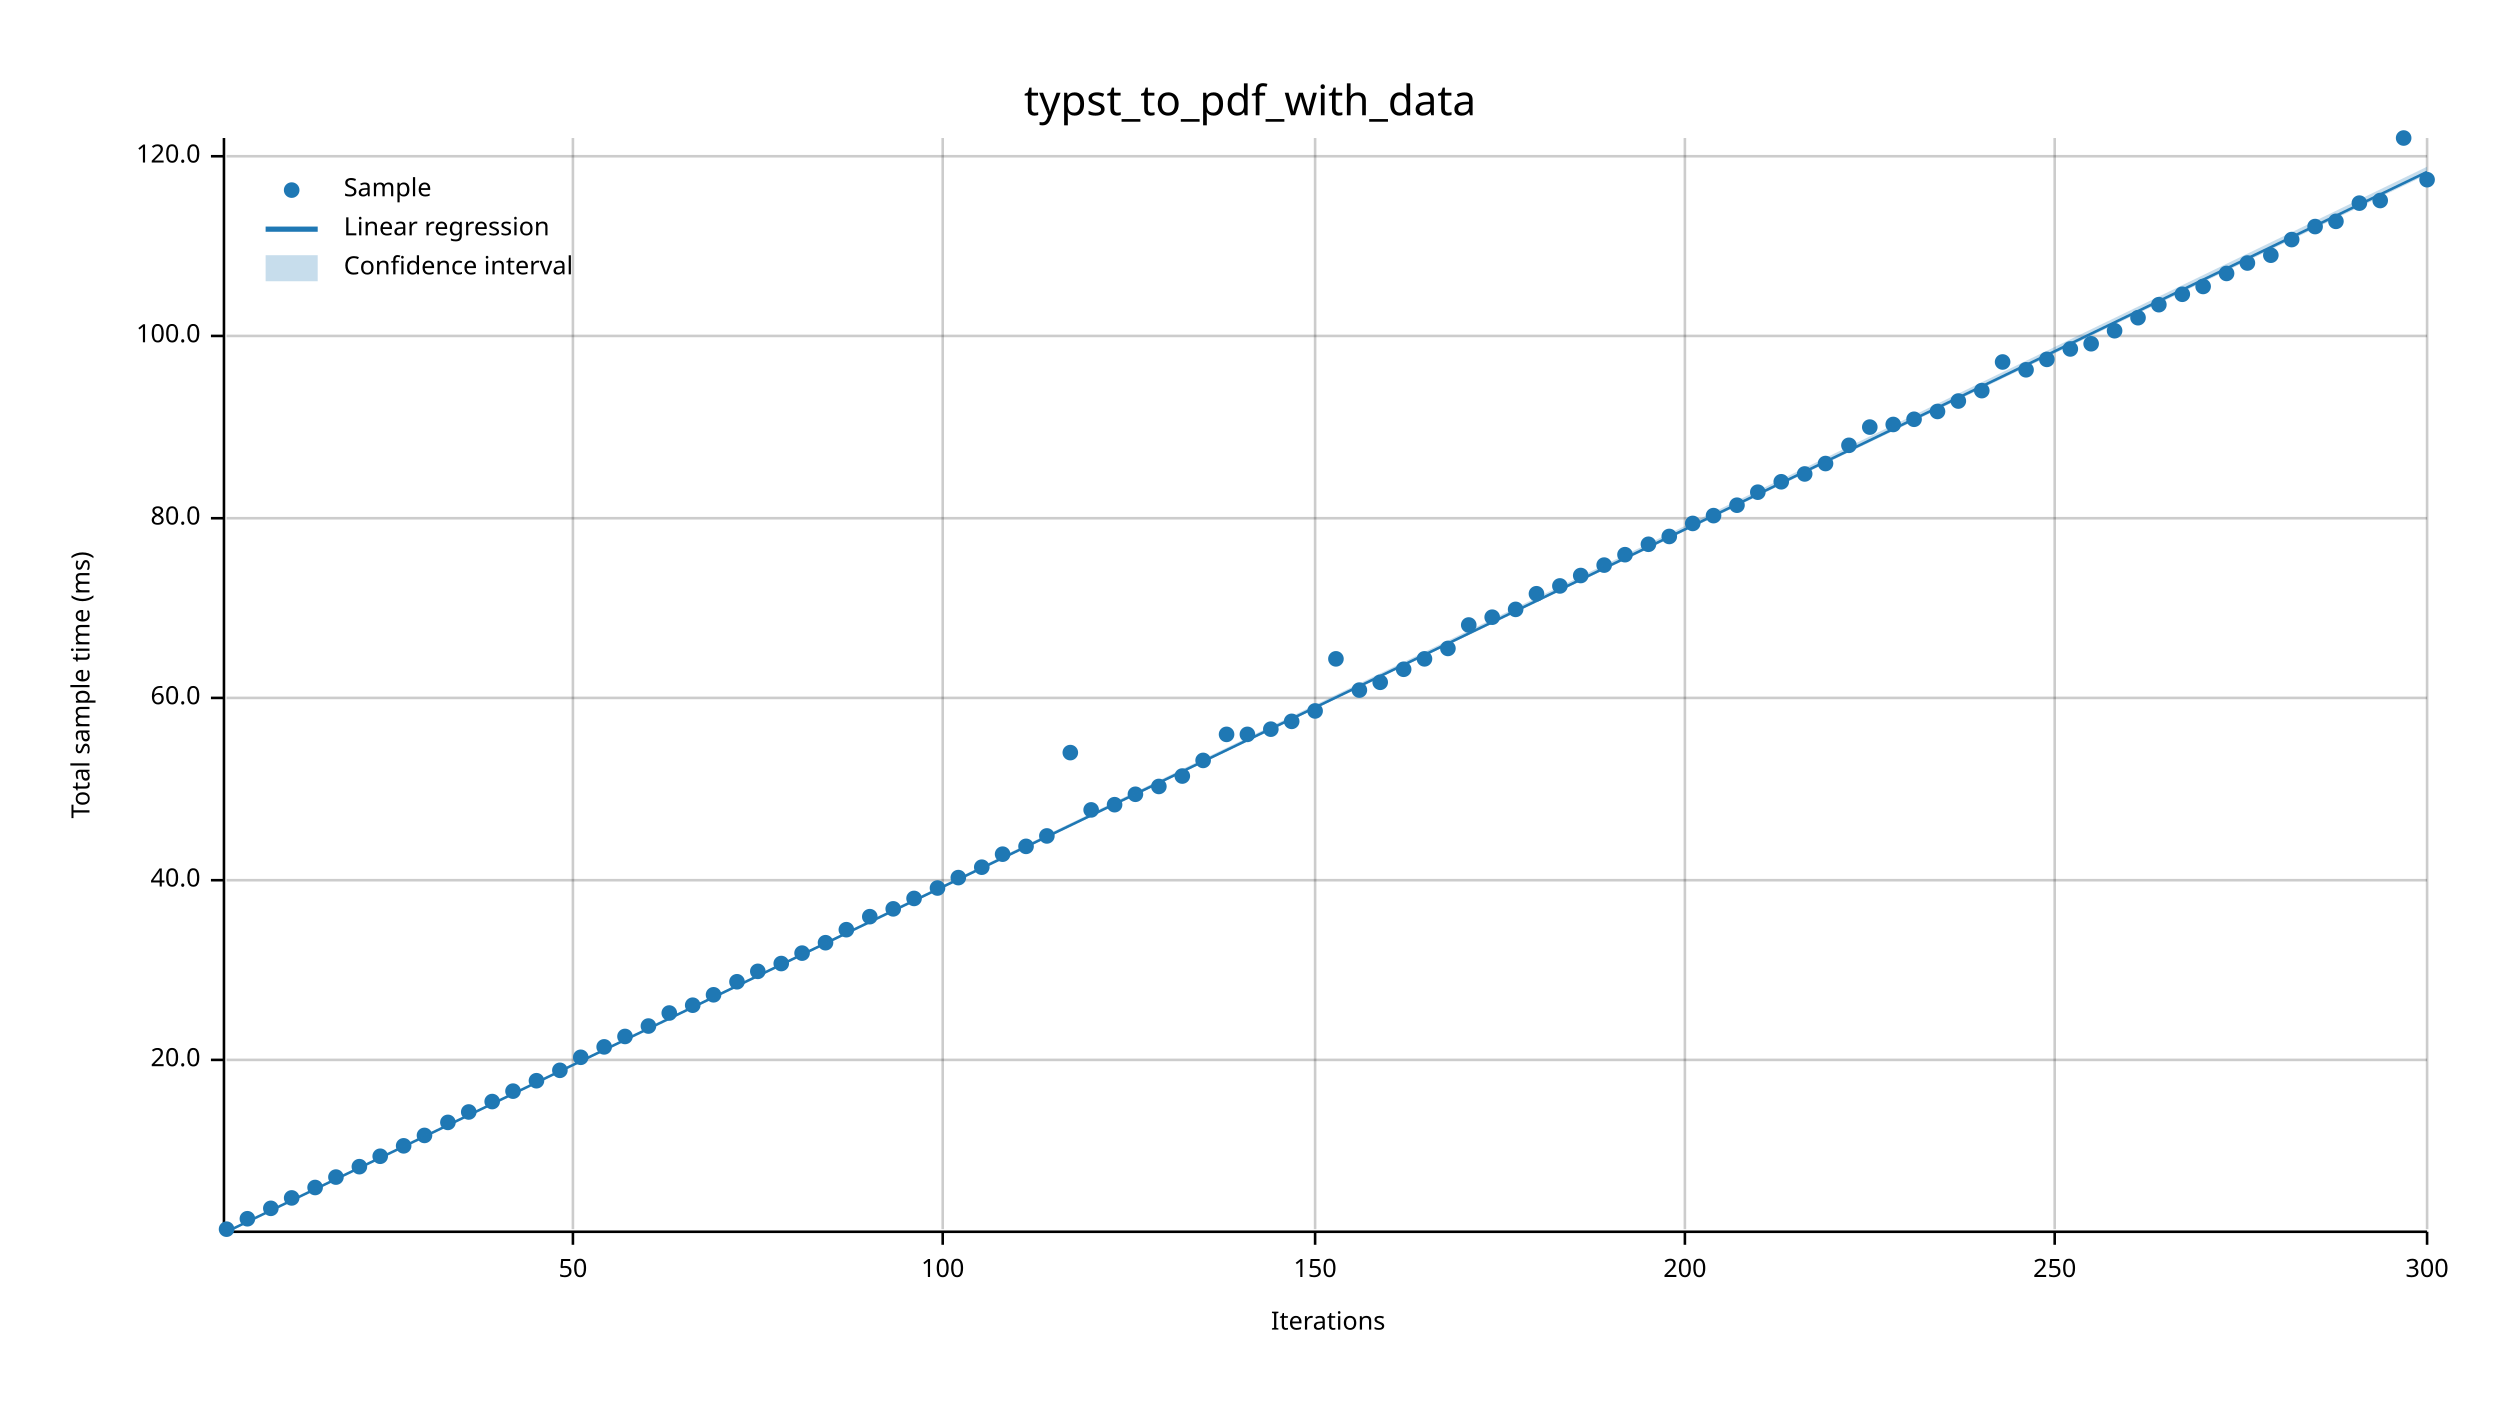
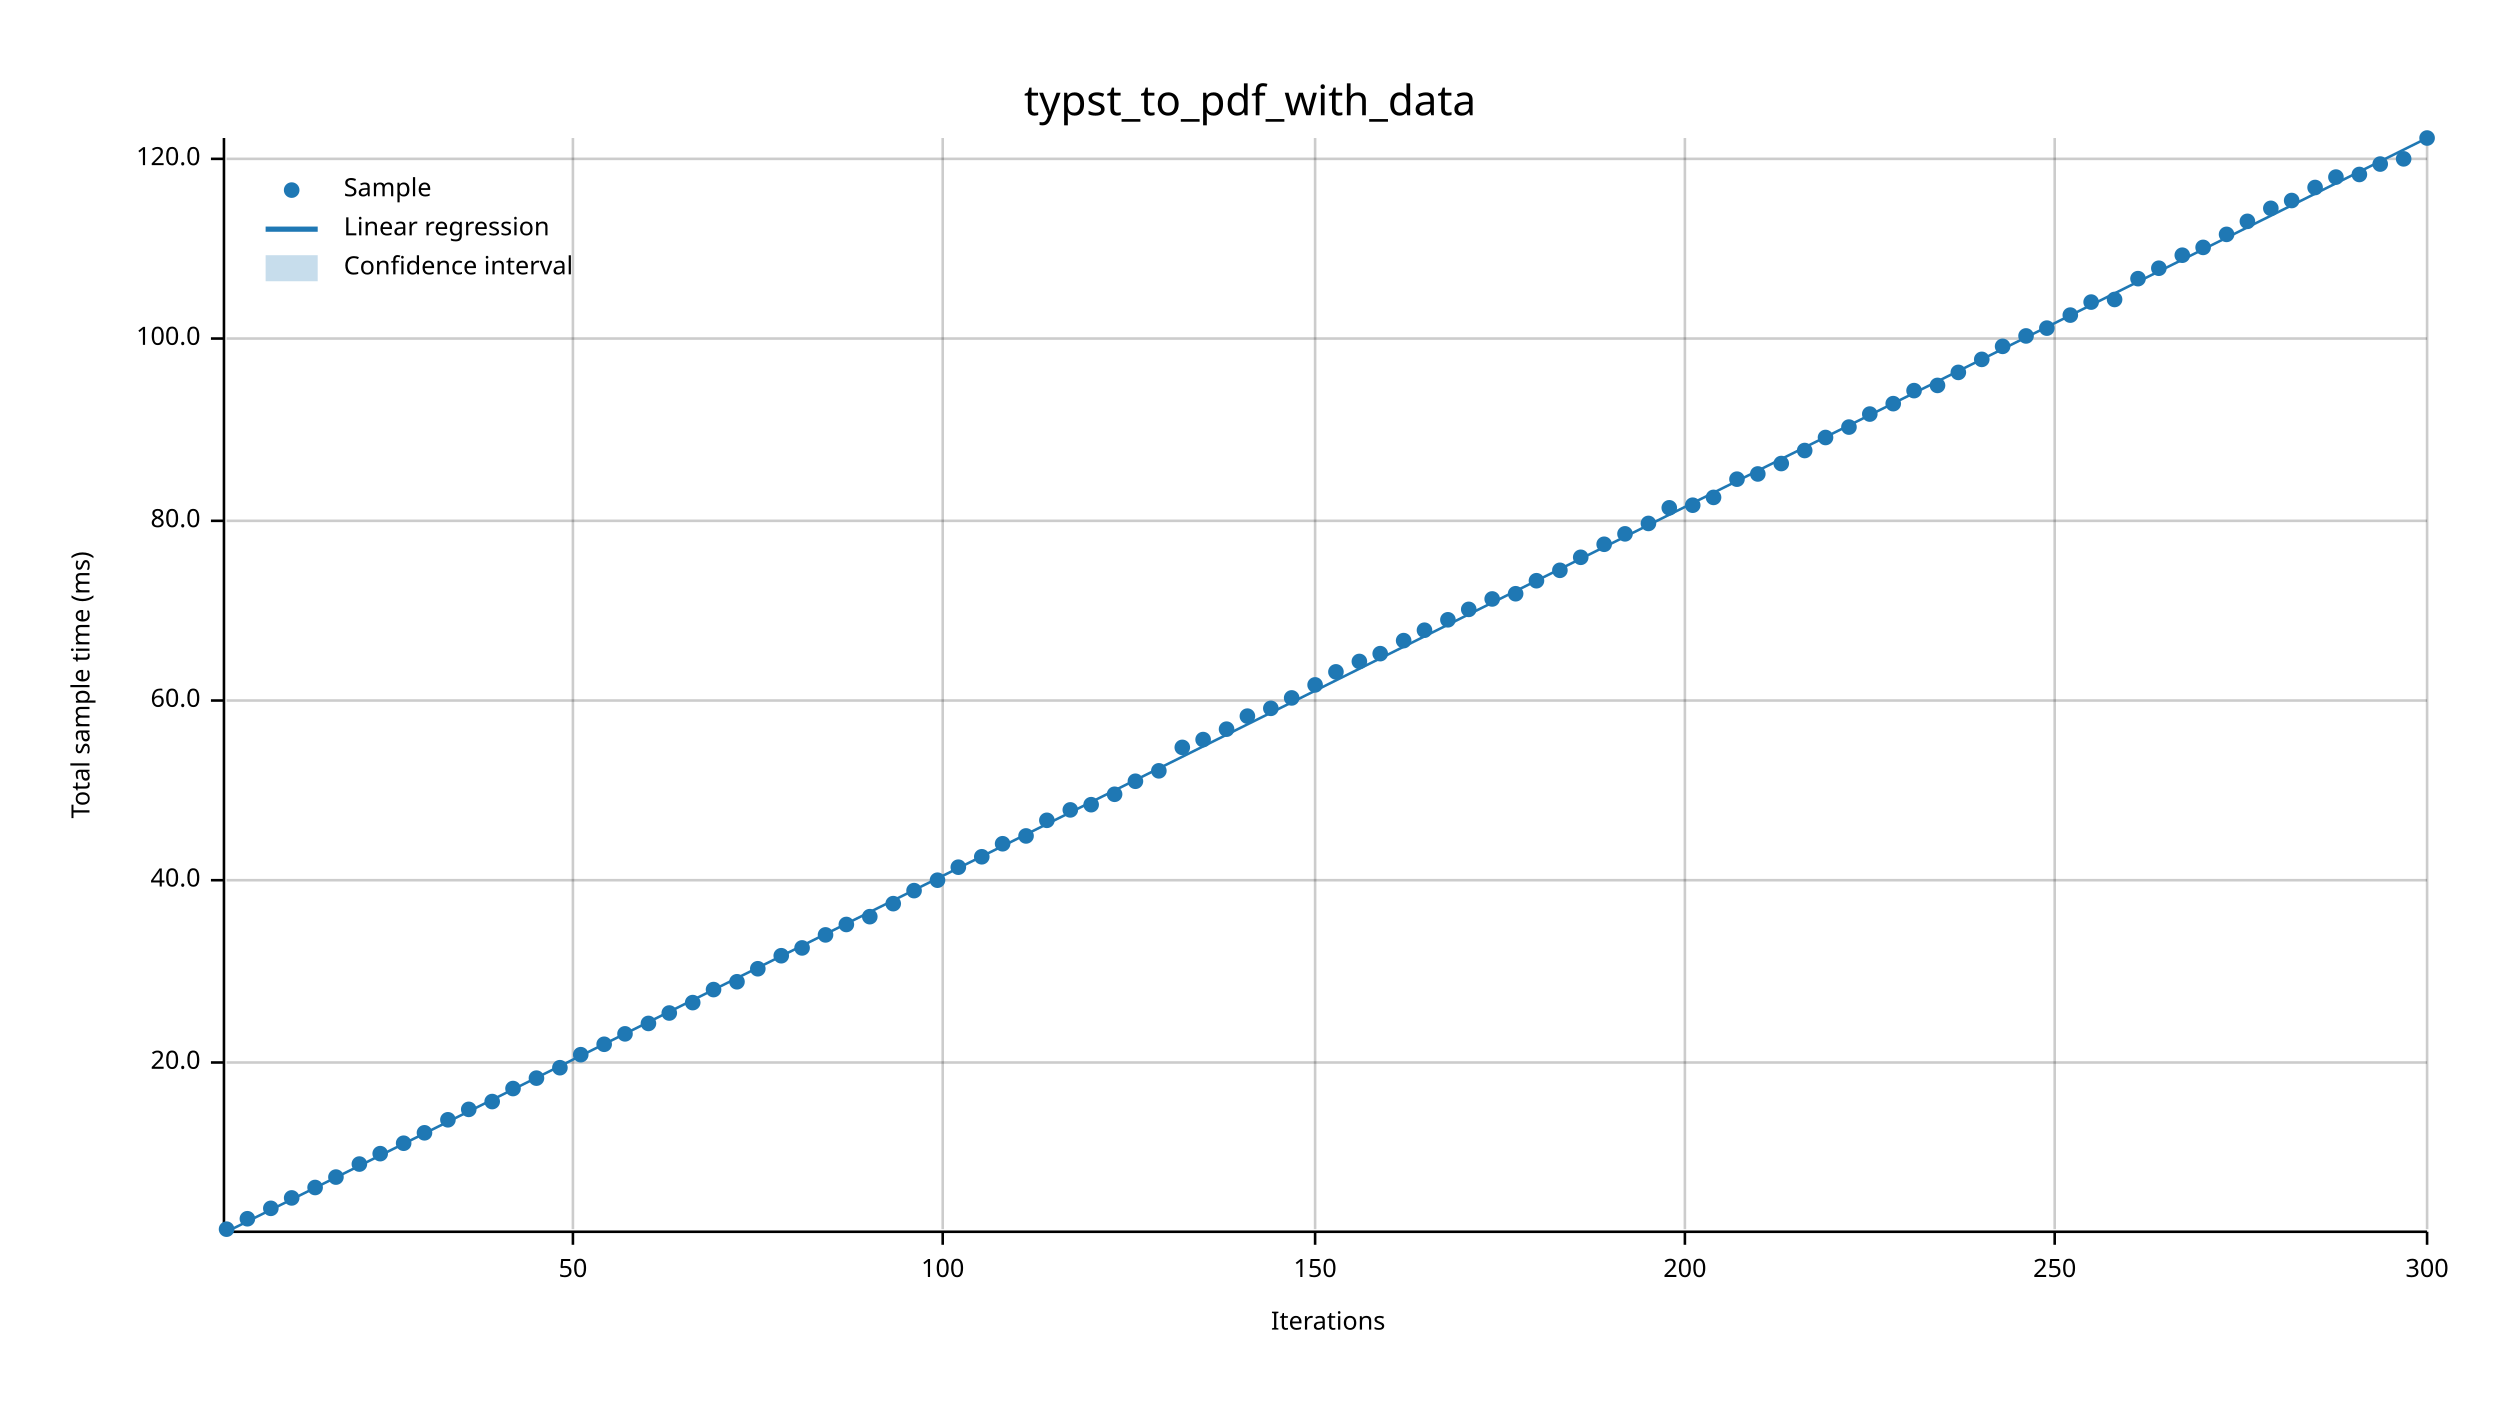
<svg xmlns="http://www.w3.org/2000/svg" width="960" height="540" viewBox="0 0 960 540">
  <text x="480" y="32" dy="0.76em" text-anchor="middle" font-family="sans-serif" font-size="16.129" opacity="1" fill="#000000">
typst_to_pdf_with_data
</text>
  <text x="27" y="263" dy="0.76em" text-anchor="middle" font-family="sans-serif" font-size="9.677" opacity="1" fill="#000000" transform="rotate(270, 27, 263)">
Total sample time (ms)
</text>
  <text x="510" y="513" dy="-0.5ex" text-anchor="middle" font-family="sans-serif" font-size="9.677" opacity="1" fill="#000000">
Iterations
</text>
  <line opacity="0.2" stroke="#000000" stroke-width="1" x1="220" y1="472" x2="220" y2="53" />
  <line opacity="0.2" stroke="#000000" stroke-width="1" x1="362" y1="472" x2="362" y2="53" />
  <line opacity="0.2" stroke="#000000" stroke-width="1" x1="505" y1="472" x2="505" y2="53" />
  <line opacity="0.2" stroke="#000000" stroke-width="1" x1="647" y1="472" x2="647" y2="53" />
  <line opacity="0.2" stroke="#000000" stroke-width="1" x1="789" y1="472" x2="789" y2="53" />
  <line opacity="0.2" stroke="#000000" stroke-width="1" x1="932" y1="472" x2="932" y2="53" />
-   <line opacity="0.2" stroke="#000000" stroke-width="1" x1="87" y1="407" x2="932" y2="407" />
+   <line opacity="0.2" stroke="#000000" stroke-width="1" x1="87" y1="408" x2="932" y2="408" />
  <line opacity="0.2" stroke="#000000" stroke-width="1" x1="87" y1="338" x2="932" y2="338" />
-   <line opacity="0.2" stroke="#000000" stroke-width="1" x1="87" y1="268" x2="932" y2="268" />
-   <line opacity="0.2" stroke="#000000" stroke-width="1" x1="87" y1="199" x2="932" y2="199" />
-   <line opacity="0.2" stroke="#000000" stroke-width="1" x1="87" y1="129" x2="932" y2="129" />
-   <line opacity="0.2" stroke="#000000" stroke-width="1" x1="87" y1="60" x2="932" y2="60" />
+   <line opacity="0.2" stroke="#000000" stroke-width="1" x1="87" y1="269" x2="932" y2="269" />
+   <line opacity="0.2" stroke="#000000" stroke-width="1" x1="87" y1="200" x2="932" y2="200" />
+   <line opacity="0.2" stroke="#000000" stroke-width="1" x1="87" y1="130" x2="932" y2="130" />
+   <line opacity="0.2" stroke="#000000" stroke-width="1" x1="87" y1="61" x2="932" y2="61" />
  <polyline fill="none" opacity="1" stroke="#000000" stroke-width="1" points="86,53 86,472 " />
-   <text x="77" y="407" dy="0.5ex" text-anchor="end" font-family="sans-serif" font-size="9.677" opacity="1" fill="#000000">
+   <text x="77" y="408" dy="0.5ex" text-anchor="end" font-family="sans-serif" font-size="9.677" opacity="1" fill="#000000">
20.0
</text>
-   <polyline fill="none" opacity="1" stroke="#000000" stroke-width="1" points="81,407 86,407 " />
+   <polyline fill="none" opacity="1" stroke="#000000" stroke-width="1" points="81,408 86,408 " />
  <text x="77" y="338" dy="0.5ex" text-anchor="end" font-family="sans-serif" font-size="9.677" opacity="1" fill="#000000">
40.0
</text>
  <polyline fill="none" opacity="1" stroke="#000000" stroke-width="1" points="81,338 86,338 " />
-   <text x="77" y="268" dy="0.5ex" text-anchor="end" font-family="sans-serif" font-size="9.677" opacity="1" fill="#000000">
+   <text x="77" y="269" dy="0.5ex" text-anchor="end" font-family="sans-serif" font-size="9.677" opacity="1" fill="#000000">
60.0
</text>
-   <polyline fill="none" opacity="1" stroke="#000000" stroke-width="1" points="81,268 86,268 " />
-   <text x="77" y="199" dy="0.5ex" text-anchor="end" font-family="sans-serif" font-size="9.677" opacity="1" fill="#000000">
+   <polyline fill="none" opacity="1" stroke="#000000" stroke-width="1" points="81,269 86,269 " />
+   <text x="77" y="200" dy="0.5ex" text-anchor="end" font-family="sans-serif" font-size="9.677" opacity="1" fill="#000000">
80.0
</text>
-   <polyline fill="none" opacity="1" stroke="#000000" stroke-width="1" points="81,199 86,199 " />
-   <text x="77" y="129" dy="0.5ex" text-anchor="end" font-family="sans-serif" font-size="9.677" opacity="1" fill="#000000">
+   <polyline fill="none" opacity="1" stroke="#000000" stroke-width="1" points="81,200 86,200 " />
+   <text x="77" y="130" dy="0.5ex" text-anchor="end" font-family="sans-serif" font-size="9.677" opacity="1" fill="#000000">
100.0
</text>
-   <polyline fill="none" opacity="1" stroke="#000000" stroke-width="1" points="81,129 86,129 " />
-   <text x="77" y="60" dy="0.5ex" text-anchor="end" font-family="sans-serif" font-size="9.677" opacity="1" fill="#000000">
+   <polyline fill="none" opacity="1" stroke="#000000" stroke-width="1" points="81,130 86,130 " />
+   <text x="77" y="61" dy="0.5ex" text-anchor="end" font-family="sans-serif" font-size="9.677" opacity="1" fill="#000000">
120.0
</text>
-   <polyline fill="none" opacity="1" stroke="#000000" stroke-width="1" points="81,60 86,60 " />
+   <polyline fill="none" opacity="1" stroke="#000000" stroke-width="1" points="81,61 86,61 " />
  <polyline fill="none" opacity="1" stroke="#000000" stroke-width="1" points="87,473 932,473 " />
  <text x="220" y="483" dy="0.76em" text-anchor="middle" font-family="sans-serif" font-size="9.677" opacity="1" fill="#000000">
50
</text>
  <polyline fill="none" opacity="1" stroke="#000000" stroke-width="1" points="220,473 220,478 " />
  <text x="362" y="483" dy="0.76em" text-anchor="middle" font-family="sans-serif" font-size="9.677" opacity="1" fill="#000000">
100
</text>
  <polyline fill="none" opacity="1" stroke="#000000" stroke-width="1" points="362,473 362,478 " />
  <text x="505" y="483" dy="0.76em" text-anchor="middle" font-family="sans-serif" font-size="9.677" opacity="1" fill="#000000">
150
</text>
  <polyline fill="none" opacity="1" stroke="#000000" stroke-width="1" points="505,473 505,478 " />
  <text x="647" y="483" dy="0.76em" text-anchor="middle" font-family="sans-serif" font-size="9.677" opacity="1" fill="#000000">
200
</text>
  <polyline fill="none" opacity="1" stroke="#000000" stroke-width="1" points="647,473 647,478 " />
  <text x="789" y="483" dy="0.76em" text-anchor="middle" font-family="sans-serif" font-size="9.677" opacity="1" fill="#000000">
250
</text>
  <polyline fill="none" opacity="1" stroke="#000000" stroke-width="1" points="789,473 789,478 " />
  <text x="932" y="483" dy="0.76em" text-anchor="middle" font-family="sans-serif" font-size="9.677" opacity="1" fill="#000000">
300
</text>
  <polyline fill="none" opacity="1" stroke="#000000" stroke-width="1" points="932,473 932,478 " />
  <circle cx="87" cy="472" r="3" opacity="1" fill="#1F78B4" stroke="none" stroke-width="1" />
  <circle cx="95" cy="468" r="3" opacity="1" fill="#1F78B4" stroke="none" stroke-width="1" />
  <circle cx="104" cy="464" r="3" opacity="1" fill="#1F78B4" stroke="none" stroke-width="1" />
  <circle cx="112" cy="460" r="3" opacity="1" fill="#1F78B4" stroke="none" stroke-width="1" />
  <circle cx="121" cy="456" r="3" opacity="1" fill="#1F78B4" stroke="none" stroke-width="1" />
  <circle cx="129" cy="452" r="3" opacity="1" fill="#1F78B4" stroke="none" stroke-width="1" />
-   <circle cx="138" cy="448" r="3" opacity="1" fill="#1F78B4" stroke="none" stroke-width="1" />
-   <circle cx="146" cy="444" r="3" opacity="1" fill="#1F78B4" stroke="none" stroke-width="1" />
-   <circle cx="155" cy="440" r="3" opacity="1" fill="#1F78B4" stroke="none" stroke-width="1" />
-   <circle cx="163" cy="436" r="3" opacity="1" fill="#1F78B4" stroke="none" stroke-width="1" />
-   <circle cx="172" cy="431" r="3" opacity="1" fill="#1F78B4" stroke="none" stroke-width="1" />
-   <circle cx="180" cy="427" r="3" opacity="1" fill="#1F78B4" stroke="none" stroke-width="1" />
+   <circle cx="138" cy="447" r="3" opacity="1" fill="#1F78B4" stroke="none" stroke-width="1" />
+   <circle cx="146" cy="443" r="3" opacity="1" fill="#1F78B4" stroke="none" stroke-width="1" />
+   <circle cx="155" cy="439" r="3" opacity="1" fill="#1F78B4" stroke="none" stroke-width="1" />
+   <circle cx="163" cy="435" r="3" opacity="1" fill="#1F78B4" stroke="none" stroke-width="1" />
+   <circle cx="172" cy="430" r="3" opacity="1" fill="#1F78B4" stroke="none" stroke-width="1" />
+   <circle cx="180" cy="426" r="3" opacity="1" fill="#1F78B4" stroke="none" stroke-width="1" />
  <circle cx="189" cy="423" r="3" opacity="1" fill="#1F78B4" stroke="none" stroke-width="1" />
-   <circle cx="197" cy="419" r="3" opacity="1" fill="#1F78B4" stroke="none" stroke-width="1" />
-   <circle cx="206" cy="415" r="3" opacity="1" fill="#1F78B4" stroke="none" stroke-width="1" />
-   <circle cx="215" cy="411" r="3" opacity="1" fill="#1F78B4" stroke="none" stroke-width="1" />
-   <circle cx="223" cy="406" r="3" opacity="1" fill="#1F78B4" stroke="none" stroke-width="1" />
-   <circle cx="232" cy="402" r="3" opacity="1" fill="#1F78B4" stroke="none" stroke-width="1" />
-   <circle cx="240" cy="398" r="3" opacity="1" fill="#1F78B4" stroke="none" stroke-width="1" />
-   <circle cx="249" cy="394" r="3" opacity="1" fill="#1F78B4" stroke="none" stroke-width="1" />
+   <circle cx="197" cy="418" r="3" opacity="1" fill="#1F78B4" stroke="none" stroke-width="1" />
+   <circle cx="206" cy="414" r="3" opacity="1" fill="#1F78B4" stroke="none" stroke-width="1" />
+   <circle cx="215" cy="410" r="3" opacity="1" fill="#1F78B4" stroke="none" stroke-width="1" />
+   <circle cx="223" cy="405" r="3" opacity="1" fill="#1F78B4" stroke="none" stroke-width="1" />
+   <circle cx="232" cy="401" r="3" opacity="1" fill="#1F78B4" stroke="none" stroke-width="1" />
+   <circle cx="240" cy="397" r="3" opacity="1" fill="#1F78B4" stroke="none" stroke-width="1" />
+   <circle cx="249" cy="393" r="3" opacity="1" fill="#1F78B4" stroke="none" stroke-width="1" />
  <circle cx="257" cy="389" r="3" opacity="1" fill="#1F78B4" stroke="none" stroke-width="1" />
-   <circle cx="266" cy="386" r="3" opacity="1" fill="#1F78B4" stroke="none" stroke-width="1" />
-   <circle cx="274" cy="382" r="3" opacity="1" fill="#1F78B4" stroke="none" stroke-width="1" />
+   <circle cx="266" cy="385" r="3" opacity="1" fill="#1F78B4" stroke="none" stroke-width="1" />
+   <circle cx="274" cy="380" r="3" opacity="1" fill="#1F78B4" stroke="none" stroke-width="1" />
  <circle cx="283" cy="377" r="3" opacity="1" fill="#1F78B4" stroke="none" stroke-width="1" />
-   <circle cx="291" cy="373" r="3" opacity="1" fill="#1F78B4" stroke="none" stroke-width="1" />
-   <circle cx="300" cy="370" r="3" opacity="1" fill="#1F78B4" stroke="none" stroke-width="1" />
-   <circle cx="308" cy="366" r="3" opacity="1" fill="#1F78B4" stroke="none" stroke-width="1" />
-   <circle cx="317" cy="362" r="3" opacity="1" fill="#1F78B4" stroke="none" stroke-width="1" />
-   <circle cx="325" cy="357" r="3" opacity="1" fill="#1F78B4" stroke="none" stroke-width="1" />
+   <circle cx="291" cy="372" r="3" opacity="1" fill="#1F78B4" stroke="none" stroke-width="1" />
+   <circle cx="300" cy="367" r="3" opacity="1" fill="#1F78B4" stroke="none" stroke-width="1" />
+   <circle cx="308" cy="364" r="3" opacity="1" fill="#1F78B4" stroke="none" stroke-width="1" />
+   <circle cx="317" cy="359" r="3" opacity="1" fill="#1F78B4" stroke="none" stroke-width="1" />
+   <circle cx="325" cy="355" r="3" opacity="1" fill="#1F78B4" stroke="none" stroke-width="1" />
  <circle cx="334" cy="352" r="3" opacity="1" fill="#1F78B4" stroke="none" stroke-width="1" />
-   <circle cx="343" cy="349" r="3" opacity="1" fill="#1F78B4" stroke="none" stroke-width="1" />
-   <circle cx="351" cy="345" r="3" opacity="1" fill="#1F78B4" stroke="none" stroke-width="1" />
-   <circle cx="360" cy="341" r="3" opacity="1" fill="#1F78B4" stroke="none" stroke-width="1" />
-   <circle cx="368" cy="337" r="3" opacity="1" fill="#1F78B4" stroke="none" stroke-width="1" />
-   <circle cx="377" cy="333" r="3" opacity="1" fill="#1F78B4" stroke="none" stroke-width="1" />
-   <circle cx="385" cy="328" r="3" opacity="1" fill="#1F78B4" stroke="none" stroke-width="1" />
-   <circle cx="394" cy="325" r="3" opacity="1" fill="#1F78B4" stroke="none" stroke-width="1" />
-   <circle cx="402" cy="321" r="3" opacity="1" fill="#1F78B4" stroke="none" stroke-width="1" />
-   <circle cx="411" cy="289" r="3" opacity="1" fill="#1F78B4" stroke="none" stroke-width="1" />
-   <circle cx="419" cy="311" r="3" opacity="1" fill="#1F78B4" stroke="none" stroke-width="1" />
-   <circle cx="428" cy="309" r="3" opacity="1" fill="#1F78B4" stroke="none" stroke-width="1" />
-   <circle cx="436" cy="305" r="3" opacity="1" fill="#1F78B4" stroke="none" stroke-width="1" />
-   <circle cx="445" cy="302" r="3" opacity="1" fill="#1F78B4" stroke="none" stroke-width="1" />
-   <circle cx="454" cy="298" r="3" opacity="1" fill="#1F78B4" stroke="none" stroke-width="1" />
-   <circle cx="462" cy="292" r="3" opacity="1" fill="#1F78B4" stroke="none" stroke-width="1" />
-   <circle cx="471" cy="282" r="3" opacity="1" fill="#1F78B4" stroke="none" stroke-width="1" />
-   <circle cx="479" cy="282" r="3" opacity="1" fill="#1F78B4" stroke="none" stroke-width="1" />
-   <circle cx="488" cy="280" r="3" opacity="1" fill="#1F78B4" stroke="none" stroke-width="1" />
-   <circle cx="496" cy="277" r="3" opacity="1" fill="#1F78B4" stroke="none" stroke-width="1" />
-   <circle cx="505" cy="273" r="3" opacity="1" fill="#1F78B4" stroke="none" stroke-width="1" />
-   <circle cx="513" cy="253" r="3" opacity="1" fill="#1F78B4" stroke="none" stroke-width="1" />
-   <circle cx="522" cy="265" r="3" opacity="1" fill="#1F78B4" stroke="none" stroke-width="1" />
-   <circle cx="530" cy="262" r="3" opacity="1" fill="#1F78B4" stroke="none" stroke-width="1" />
-   <circle cx="539" cy="257" r="3" opacity="1" fill="#1F78B4" stroke="none" stroke-width="1" />
-   <circle cx="547" cy="253" r="3" opacity="1" fill="#1F78B4" stroke="none" stroke-width="1" />
-   <circle cx="556" cy="249" r="3" opacity="1" fill="#1F78B4" stroke="none" stroke-width="1" />
-   <circle cx="564" cy="240" r="3" opacity="1" fill="#1F78B4" stroke="none" stroke-width="1" />
-   <circle cx="573" cy="237" r="3" opacity="1" fill="#1F78B4" stroke="none" stroke-width="1" />
-   <circle cx="582" cy="234" r="3" opacity="1" fill="#1F78B4" stroke="none" stroke-width="1" />
-   <circle cx="590" cy="228" r="3" opacity="1" fill="#1F78B4" stroke="none" stroke-width="1" />
-   <circle cx="599" cy="225" r="3" opacity="1" fill="#1F78B4" stroke="none" stroke-width="1" />
-   <circle cx="607" cy="221" r="3" opacity="1" fill="#1F78B4" stroke="none" stroke-width="1" />
-   <circle cx="616" cy="217" r="3" opacity="1" fill="#1F78B4" stroke="none" stroke-width="1" />
-   <circle cx="624" cy="213" r="3" opacity="1" fill="#1F78B4" stroke="none" stroke-width="1" />
-   <circle cx="633" cy="209" r="3" opacity="1" fill="#1F78B4" stroke="none" stroke-width="1" />
-   <circle cx="641" cy="206" r="3" opacity="1" fill="#1F78B4" stroke="none" stroke-width="1" />
-   <circle cx="650" cy="201" r="3" opacity="1" fill="#1F78B4" stroke="none" stroke-width="1" />
-   <circle cx="658" cy="198" r="3" opacity="1" fill="#1F78B4" stroke="none" stroke-width="1" />
-   <circle cx="667" cy="194" r="3" opacity="1" fill="#1F78B4" stroke="none" stroke-width="1" />
-   <circle cx="675" cy="189" r="3" opacity="1" fill="#1F78B4" stroke="none" stroke-width="1" />
-   <circle cx="684" cy="185" r="3" opacity="1" fill="#1F78B4" stroke="none" stroke-width="1" />
-   <circle cx="693" cy="182" r="3" opacity="1" fill="#1F78B4" stroke="none" stroke-width="1" />
-   <circle cx="701" cy="178" r="3" opacity="1" fill="#1F78B4" stroke="none" stroke-width="1" />
-   <circle cx="710" cy="171" r="3" opacity="1" fill="#1F78B4" stroke="none" stroke-width="1" />
-   <circle cx="718" cy="164" r="3" opacity="1" fill="#1F78B4" stroke="none" stroke-width="1" />
-   <circle cx="727" cy="163" r="3" opacity="1" fill="#1F78B4" stroke="none" stroke-width="1" />
-   <circle cx="735" cy="161" r="3" opacity="1" fill="#1F78B4" stroke="none" stroke-width="1" />
-   <circle cx="744" cy="158" r="3" opacity="1" fill="#1F78B4" stroke="none" stroke-width="1" />
-   <circle cx="752" cy="154" r="3" opacity="1" fill="#1F78B4" stroke="none" stroke-width="1" />
-   <circle cx="761" cy="150" r="3" opacity="1" fill="#1F78B4" stroke="none" stroke-width="1" />
-   <circle cx="769" cy="139" r="3" opacity="1" fill="#1F78B4" stroke="none" stroke-width="1" />
-   <circle cx="778" cy="142" r="3" opacity="1" fill="#1F78B4" stroke="none" stroke-width="1" />
-   <circle cx="786" cy="138" r="3" opacity="1" fill="#1F78B4" stroke="none" stroke-width="1" />
-   <circle cx="795" cy="134" r="3" opacity="1" fill="#1F78B4" stroke="none" stroke-width="1" />
-   <circle cx="803" cy="132" r="3" opacity="1" fill="#1F78B4" stroke="none" stroke-width="1" />
-   <circle cx="812" cy="127" r="3" opacity="1" fill="#1F78B4" stroke="none" stroke-width="1" />
-   <circle cx="821" cy="122" r="3" opacity="1" fill="#1F78B4" stroke="none" stroke-width="1" />
-   <circle cx="829" cy="117" r="3" opacity="1" fill="#1F78B4" stroke="none" stroke-width="1" />
-   <circle cx="838" cy="113" r="3" opacity="1" fill="#1F78B4" stroke="none" stroke-width="1" />
-   <circle cx="846" cy="110" r="3" opacity="1" fill="#1F78B4" stroke="none" stroke-width="1" />
-   <circle cx="855" cy="105" r="3" opacity="1" fill="#1F78B4" stroke="none" stroke-width="1" />
-   <circle cx="863" cy="101" r="3" opacity="1" fill="#1F78B4" stroke="none" stroke-width="1" />
-   <circle cx="872" cy="98" r="3" opacity="1" fill="#1F78B4" stroke="none" stroke-width="1" />
-   <circle cx="880" cy="92" r="3" opacity="1" fill="#1F78B4" stroke="none" stroke-width="1" />
-   <circle cx="889" cy="87" r="3" opacity="1" fill="#1F78B4" stroke="none" stroke-width="1" />
-   <circle cx="897" cy="85" r="3" opacity="1" fill="#1F78B4" stroke="none" stroke-width="1" />
-   <circle cx="906" cy="78" r="3" opacity="1" fill="#1F78B4" stroke="none" stroke-width="1" />
-   <circle cx="914" cy="77" r="3" opacity="1" fill="#1F78B4" stroke="none" stroke-width="1" />
-   <circle cx="923" cy="53" r="3" opacity="1" fill="#1F78B4" stroke="none" stroke-width="1" />
-   <circle cx="932" cy="69" r="3" opacity="1" fill="#1F78B4" stroke="none" stroke-width="1" />
-   <polyline fill="none" opacity="1" stroke="#1F78B4" stroke-width="1" points="87,473 932,66 " />
-   <polygon opacity="0.25" fill="#1F78B4" points="87,473 932,67 932,64 " />
+   <circle cx="343" cy="347" r="3" opacity="1" fill="#1F78B4" stroke="none" stroke-width="1" />
+   <circle cx="351" cy="342" r="3" opacity="1" fill="#1F78B4" stroke="none" stroke-width="1" />
+   <circle cx="360" cy="338" r="3" opacity="1" fill="#1F78B4" stroke="none" stroke-width="1" />
+   <circle cx="368" cy="333" r="3" opacity="1" fill="#1F78B4" stroke="none" stroke-width="1" />
+   <circle cx="377" cy="329" r="3" opacity="1" fill="#1F78B4" stroke="none" stroke-width="1" />
+   <circle cx="385" cy="324" r="3" opacity="1" fill="#1F78B4" stroke="none" stroke-width="1" />
+   <circle cx="394" cy="321" r="3" opacity="1" fill="#1F78B4" stroke="none" stroke-width="1" />
+   <circle cx="402" cy="315" r="3" opacity="1" fill="#1F78B4" stroke="none" stroke-width="1" />
+   <circle cx="411" cy="311" r="3" opacity="1" fill="#1F78B4" stroke="none" stroke-width="1" />
+   <circle cx="419" cy="309" r="3" opacity="1" fill="#1F78B4" stroke="none" stroke-width="1" />
+   <circle cx="428" cy="305" r="3" opacity="1" fill="#1F78B4" stroke="none" stroke-width="1" />
+   <circle cx="436" cy="300" r="3" opacity="1" fill="#1F78B4" stroke="none" stroke-width="1" />
+   <circle cx="445" cy="296" r="3" opacity="1" fill="#1F78B4" stroke="none" stroke-width="1" />
+   <circle cx="454" cy="287" r="3" opacity="1" fill="#1F78B4" stroke="none" stroke-width="1" />
+   <circle cx="462" cy="284" r="3" opacity="1" fill="#1F78B4" stroke="none" stroke-width="1" />
+   <circle cx="471" cy="280" r="3" opacity="1" fill="#1F78B4" stroke="none" stroke-width="1" />
+   <circle cx="479" cy="275" r="3" opacity="1" fill="#1F78B4" stroke="none" stroke-width="1" />
+   <circle cx="488" cy="272" r="3" opacity="1" fill="#1F78B4" stroke="none" stroke-width="1" />
+   <circle cx="496" cy="268" r="3" opacity="1" fill="#1F78B4" stroke="none" stroke-width="1" />
+   <circle cx="505" cy="263" r="3" opacity="1" fill="#1F78B4" stroke="none" stroke-width="1" />
+   <circle cx="513" cy="258" r="3" opacity="1" fill="#1F78B4" stroke="none" stroke-width="1" />
+   <circle cx="522" cy="254" r="3" opacity="1" fill="#1F78B4" stroke="none" stroke-width="1" />
+   <circle cx="530" cy="251" r="3" opacity="1" fill="#1F78B4" stroke="none" stroke-width="1" />
+   <circle cx="539" cy="246" r="3" opacity="1" fill="#1F78B4" stroke="none" stroke-width="1" />
+   <circle cx="547" cy="242" r="3" opacity="1" fill="#1F78B4" stroke="none" stroke-width="1" />
+   <circle cx="556" cy="238" r="3" opacity="1" fill="#1F78B4" stroke="none" stroke-width="1" />
+   <circle cx="564" cy="234" r="3" opacity="1" fill="#1F78B4" stroke="none" stroke-width="1" />
+   <circle cx="573" cy="230" r="3" opacity="1" fill="#1F78B4" stroke="none" stroke-width="1" />
+   <circle cx="582" cy="228" r="3" opacity="1" fill="#1F78B4" stroke="none" stroke-width="1" />
+   <circle cx="590" cy="223" r="3" opacity="1" fill="#1F78B4" stroke="none" stroke-width="1" />
+   <circle cx="599" cy="219" r="3" opacity="1" fill="#1F78B4" stroke="none" stroke-width="1" />
+   <circle cx="607" cy="214" r="3" opacity="1" fill="#1F78B4" stroke="none" stroke-width="1" />
+   <circle cx="616" cy="209" r="3" opacity="1" fill="#1F78B4" stroke="none" stroke-width="1" />
+   <circle cx="624" cy="205" r="3" opacity="1" fill="#1F78B4" stroke="none" stroke-width="1" />
+   <circle cx="633" cy="201" r="3" opacity="1" fill="#1F78B4" stroke="none" stroke-width="1" />
+   <circle cx="641" cy="195" r="3" opacity="1" fill="#1F78B4" stroke="none" stroke-width="1" />
+   <circle cx="650" cy="194" r="3" opacity="1" fill="#1F78B4" stroke="none" stroke-width="1" />
+   <circle cx="658" cy="191" r="3" opacity="1" fill="#1F78B4" stroke="none" stroke-width="1" />
+   <circle cx="667" cy="184" r="3" opacity="1" fill="#1F78B4" stroke="none" stroke-width="1" />
+   <circle cx="675" cy="182" r="3" opacity="1" fill="#1F78B4" stroke="none" stroke-width="1" />
+   <circle cx="684" cy="178" r="3" opacity="1" fill="#1F78B4" stroke="none" stroke-width="1" />
+   <circle cx="693" cy="173" r="3" opacity="1" fill="#1F78B4" stroke="none" stroke-width="1" />
+   <circle cx="701" cy="168" r="3" opacity="1" fill="#1F78B4" stroke="none" stroke-width="1" />
+   <circle cx="710" cy="164" r="3" opacity="1" fill="#1F78B4" stroke="none" stroke-width="1" />
+   <circle cx="718" cy="159" r="3" opacity="1" fill="#1F78B4" stroke="none" stroke-width="1" />
+   <circle cx="727" cy="155" r="3" opacity="1" fill="#1F78B4" stroke="none" stroke-width="1" />
+   <circle cx="735" cy="150" r="3" opacity="1" fill="#1F78B4" stroke="none" stroke-width="1" />
+   <circle cx="744" cy="148" r="3" opacity="1" fill="#1F78B4" stroke="none" stroke-width="1" />
+   <circle cx="752" cy="143" r="3" opacity="1" fill="#1F78B4" stroke="none" stroke-width="1" />
+   <circle cx="761" cy="138" r="3" opacity="1" fill="#1F78B4" stroke="none" stroke-width="1" />
+   <circle cx="769" cy="133" r="3" opacity="1" fill="#1F78B4" stroke="none" stroke-width="1" />
+   <circle cx="778" cy="129" r="3" opacity="1" fill="#1F78B4" stroke="none" stroke-width="1" />
+   <circle cx="786" cy="126" r="3" opacity="1" fill="#1F78B4" stroke="none" stroke-width="1" />
+   <circle cx="795" cy="121" r="3" opacity="1" fill="#1F78B4" stroke="none" stroke-width="1" />
+   <circle cx="803" cy="116" r="3" opacity="1" fill="#1F78B4" stroke="none" stroke-width="1" />
+   <circle cx="812" cy="115" r="3" opacity="1" fill="#1F78B4" stroke="none" stroke-width="1" />
+   <circle cx="821" cy="107" r="3" opacity="1" fill="#1F78B4" stroke="none" stroke-width="1" />
+   <circle cx="829" cy="103" r="3" opacity="1" fill="#1F78B4" stroke="none" stroke-width="1" />
+   <circle cx="838" cy="98" r="3" opacity="1" fill="#1F78B4" stroke="none" stroke-width="1" />
+   <circle cx="846" cy="95" r="3" opacity="1" fill="#1F78B4" stroke="none" stroke-width="1" />
+   <circle cx="855" cy="90" r="3" opacity="1" fill="#1F78B4" stroke="none" stroke-width="1" />
+   <circle cx="863" cy="85" r="3" opacity="1" fill="#1F78B4" stroke="none" stroke-width="1" />
+   <circle cx="872" cy="80" r="3" opacity="1" fill="#1F78B4" stroke="none" stroke-width="1" />
+   <circle cx="880" cy="77" r="3" opacity="1" fill="#1F78B4" stroke="none" stroke-width="1" />
+   <circle cx="889" cy="72" r="3" opacity="1" fill="#1F78B4" stroke="none" stroke-width="1" />
+   <circle cx="897" cy="68" r="3" opacity="1" fill="#1F78B4" stroke="none" stroke-width="1" />
+   <circle cx="906" cy="67" r="3" opacity="1" fill="#1F78B4" stroke="none" stroke-width="1" />
+   <circle cx="914" cy="63" r="3" opacity="1" fill="#1F78B4" stroke="none" stroke-width="1" />
+   <circle cx="923" cy="61" r="3" opacity="1" fill="#1F78B4" stroke="none" stroke-width="1" />
+   <circle cx="932" cy="53" r="3" opacity="1" fill="#1F78B4" stroke="none" stroke-width="1" />
+   <polyline fill="none" opacity="1" stroke="#1F78B4" stroke-width="1" points="87,473 932,53 " />
+   <polygon opacity="0.25" fill="#1F78B4" points="87,473 932,53 932,53 " />
  <text x="132" y="68" dy="0.76em" text-anchor="start" font-family="sans-serif" font-size="9.677" opacity="1" fill="#000000">
Sample
</text>
  <text x="132" y="83" dy="0.76em" text-anchor="start" font-family="sans-serif" font-size="9.677" opacity="1" fill="#000000">
Linear regression
</text>
  <text x="132" y="98" dy="0.76em" text-anchor="start" font-family="sans-serif" font-size="9.677" opacity="1" fill="#000000">
Confidence interval
</text>
  <circle cx="112" cy="73" r="3" opacity="1" fill="#1F78B4" stroke="none" stroke-width="1" />
  <polyline fill="none" opacity="1" stroke="#1F78B4" stroke-width="2" points="102,88 122,88 " />
  <rect x="102" y="98" width="20" height="10" opacity="0.25" fill="#1F78B4" stroke="none" />
</svg>
